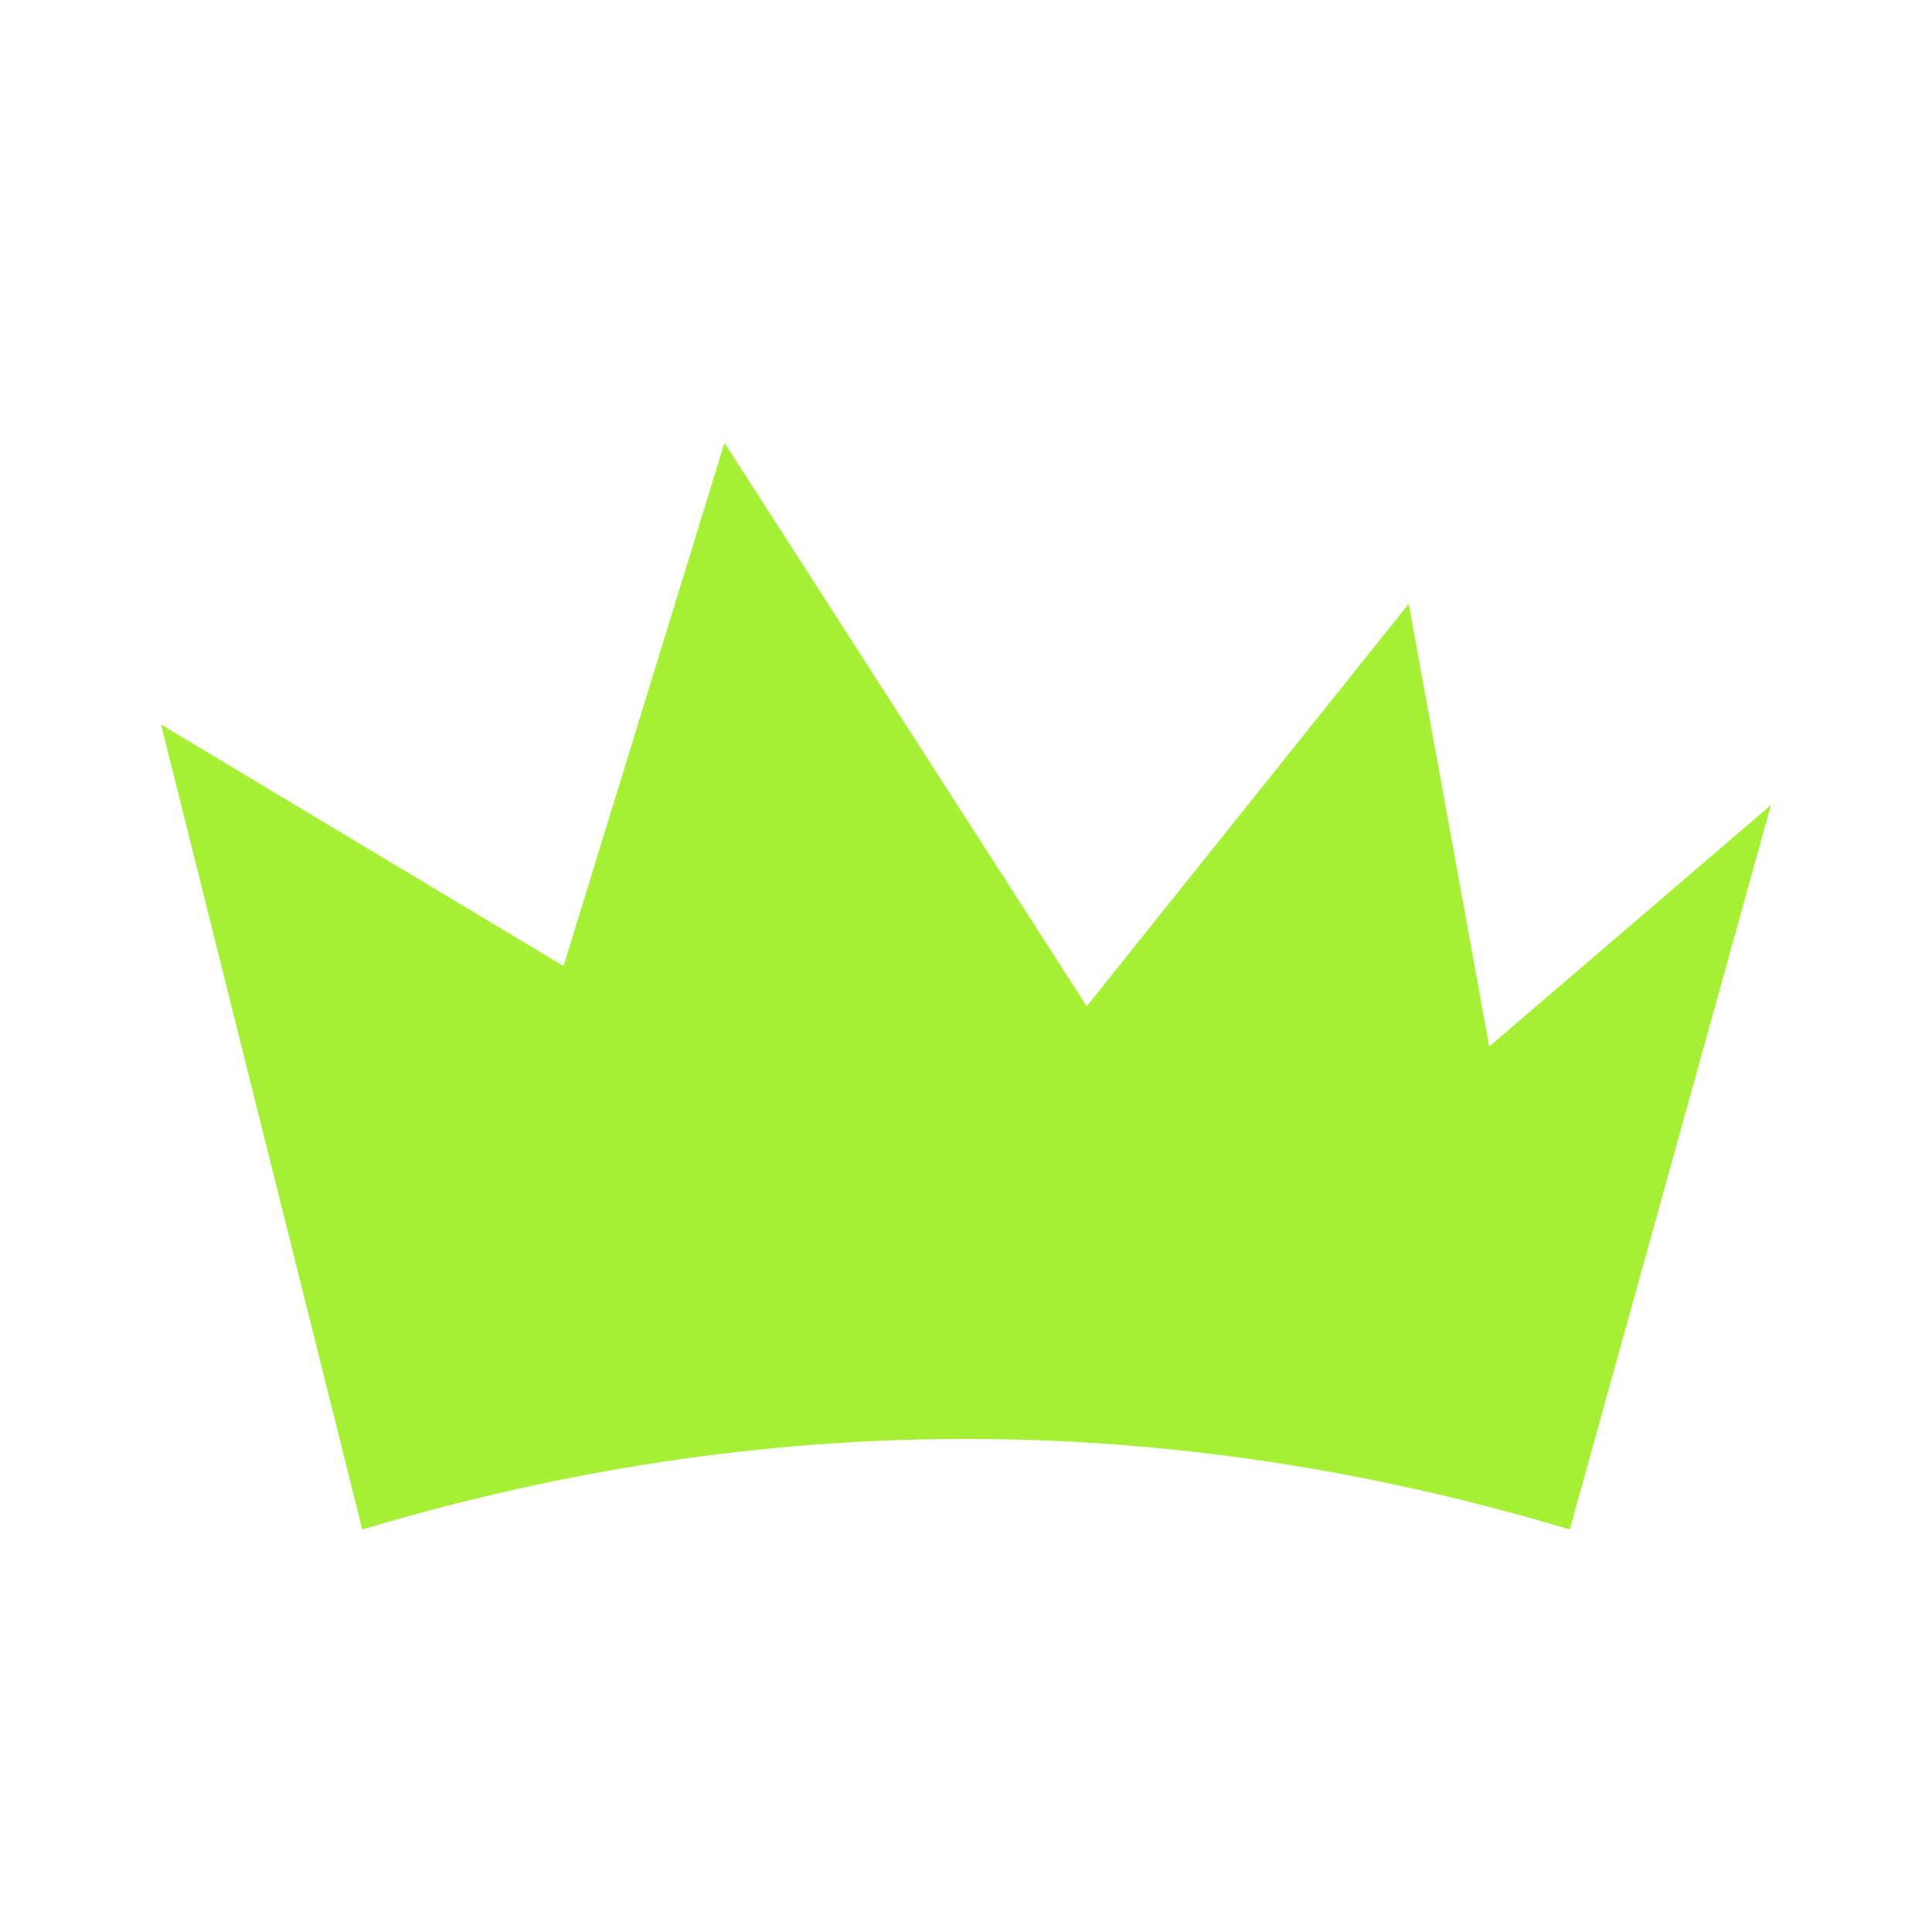
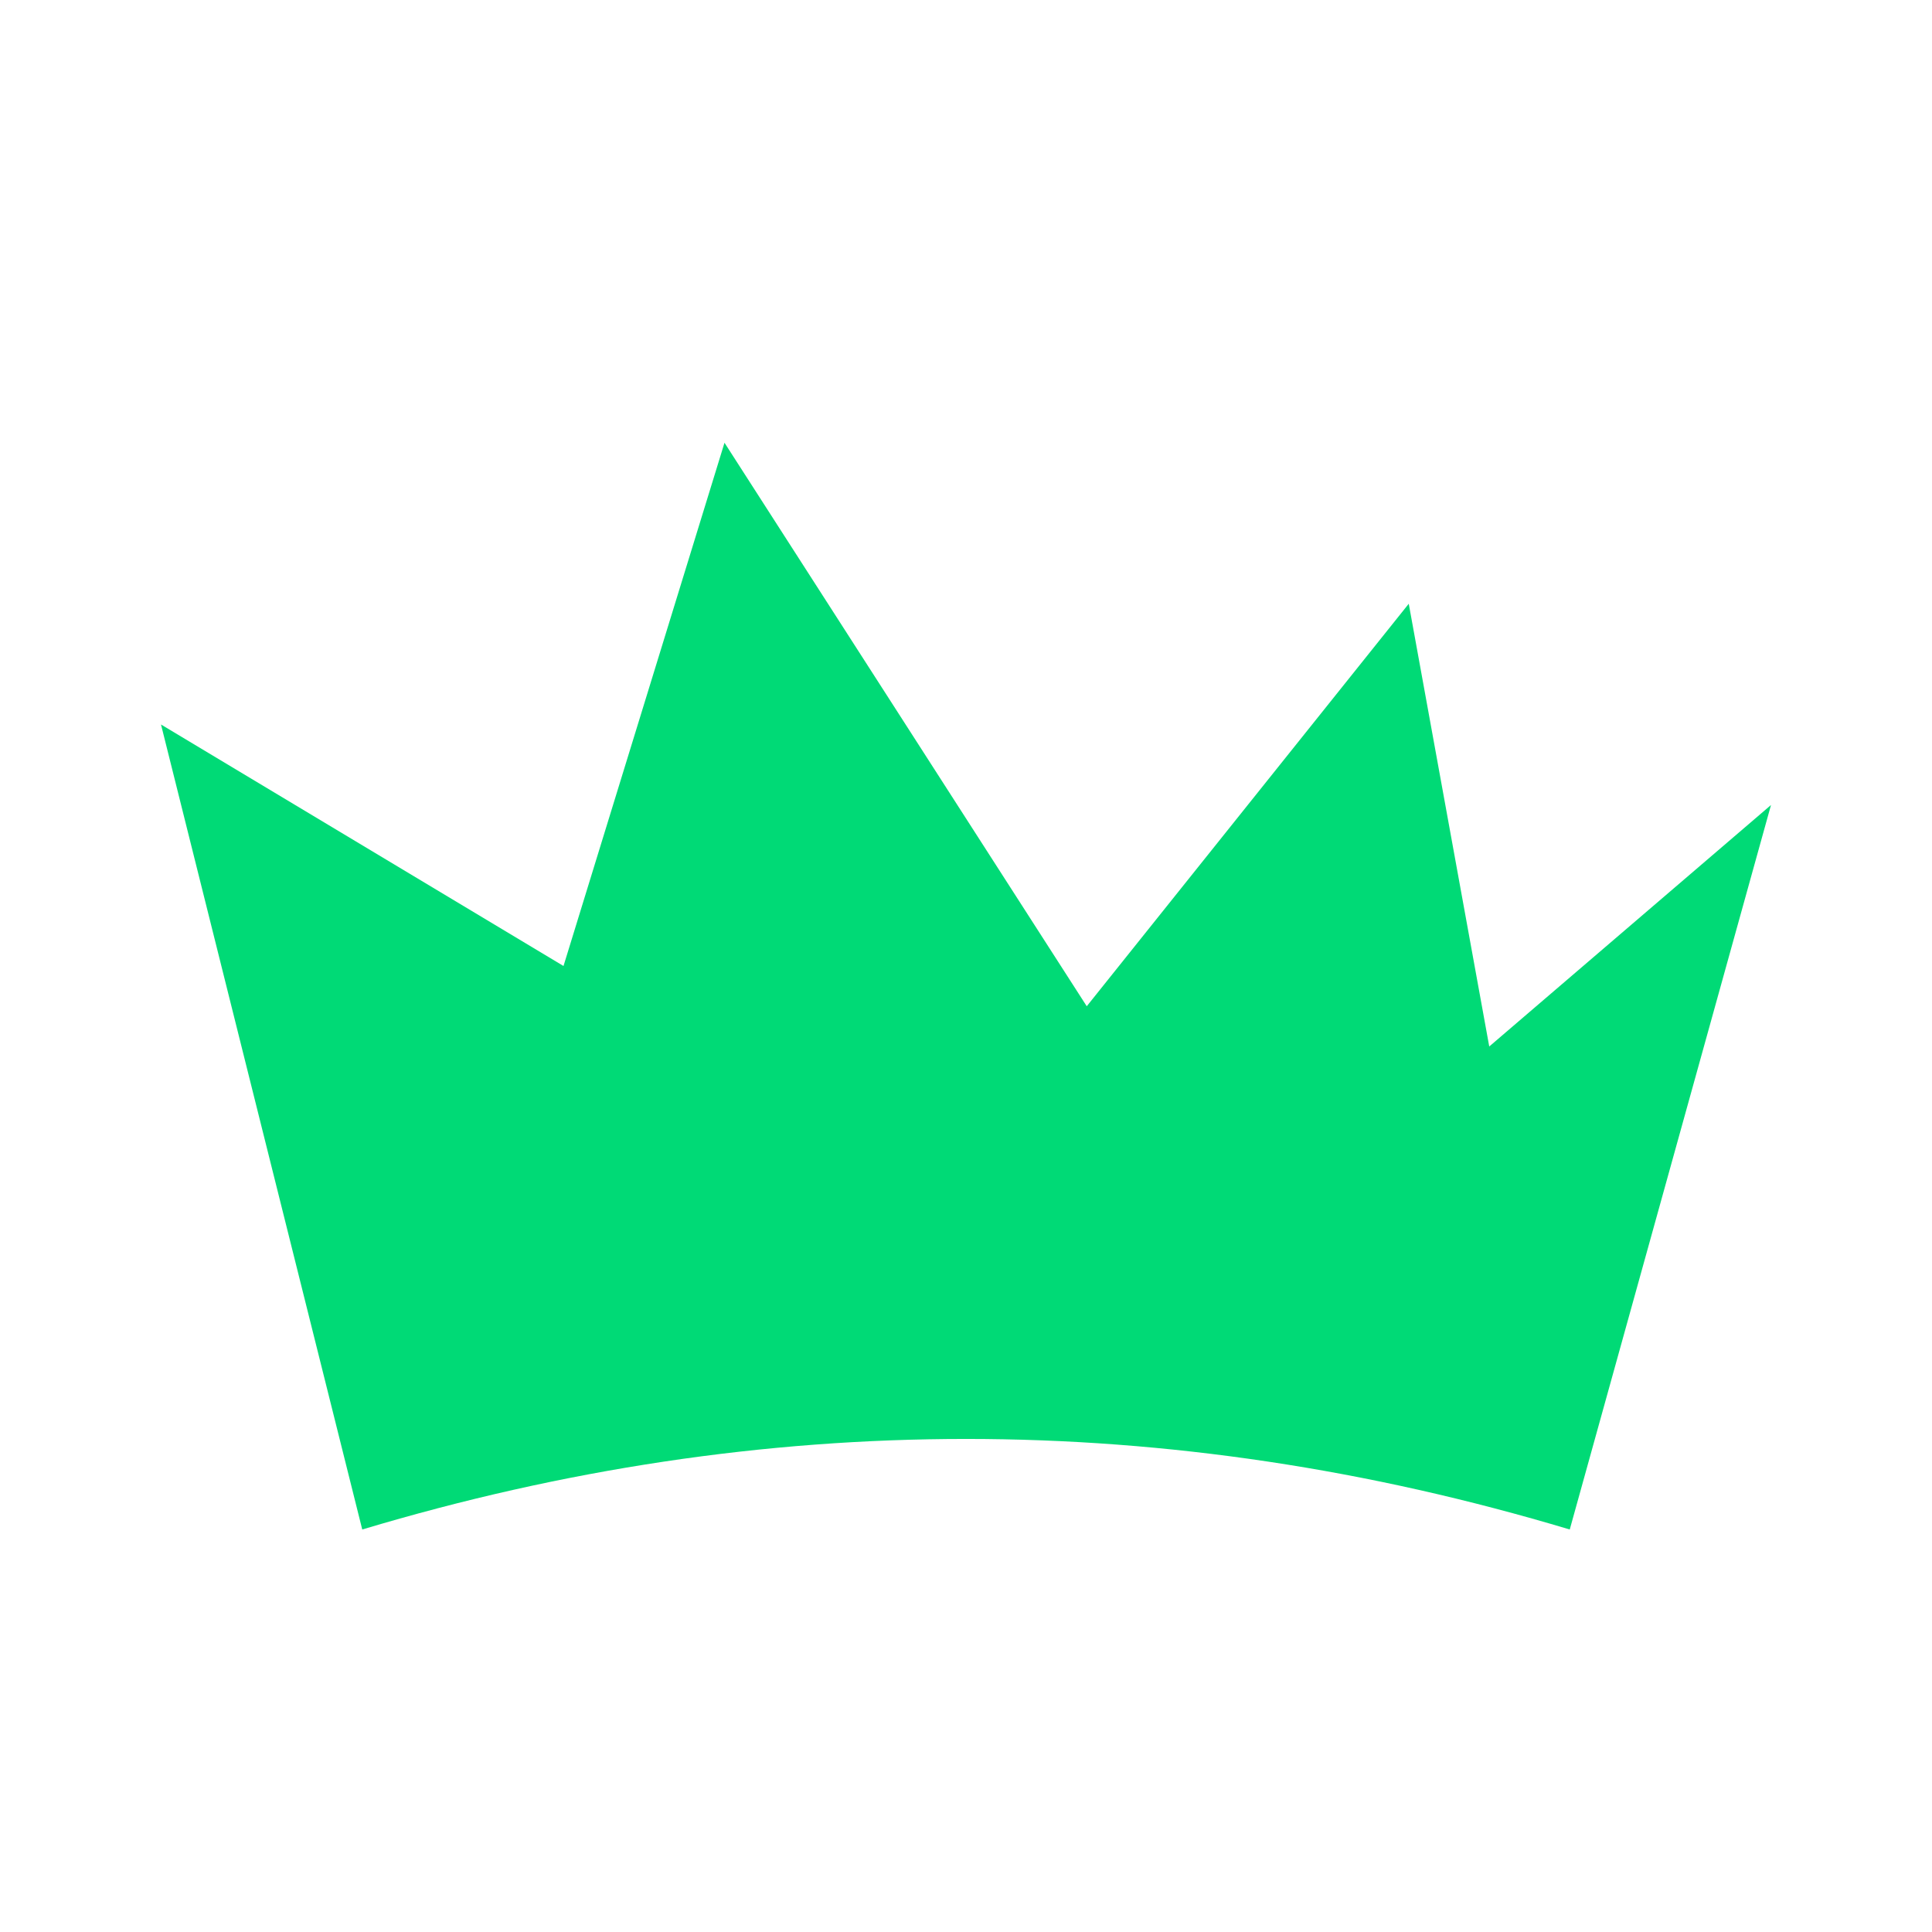
<svg xmlns="http://www.w3.org/2000/svg" viewBox="0 0 48 48">
-   <path fill="#a5ef35" d="m4 18 10 6 4-13 9 14 8-10 2 11 7-6-5 18c-10-3-20-3-30 0Z" />
+   <path fill="#00da76" d="m4 18 10 6 4-13 9 14 8-10 2 11 7-6-5 18c-10-3-20-3-30 0Z" />
</svg>
